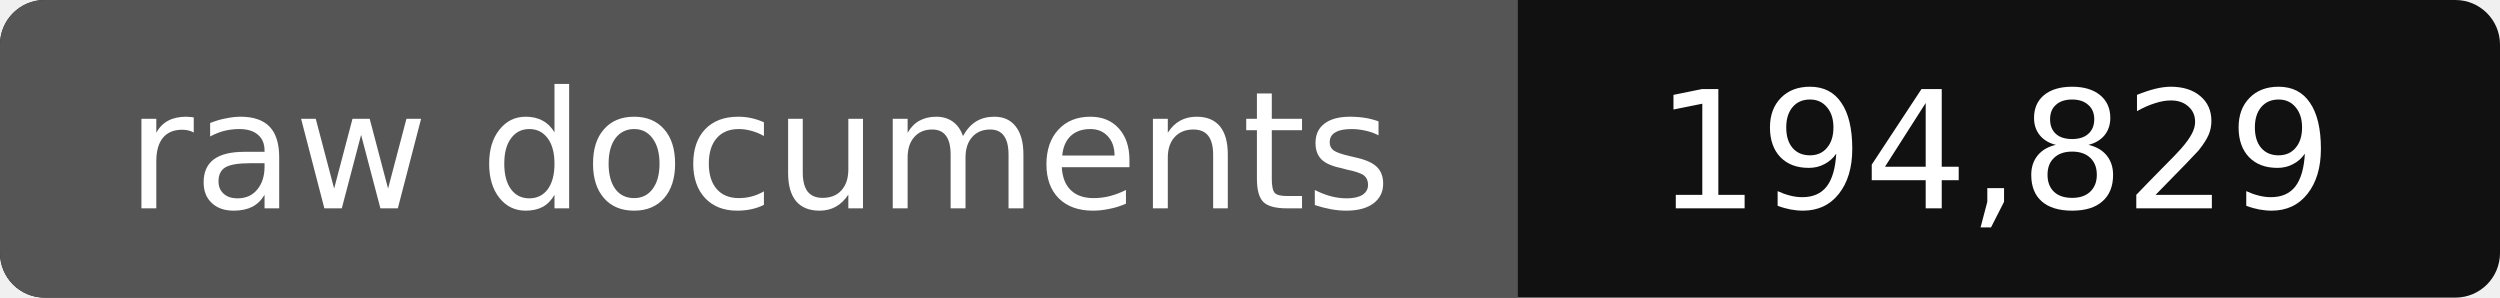
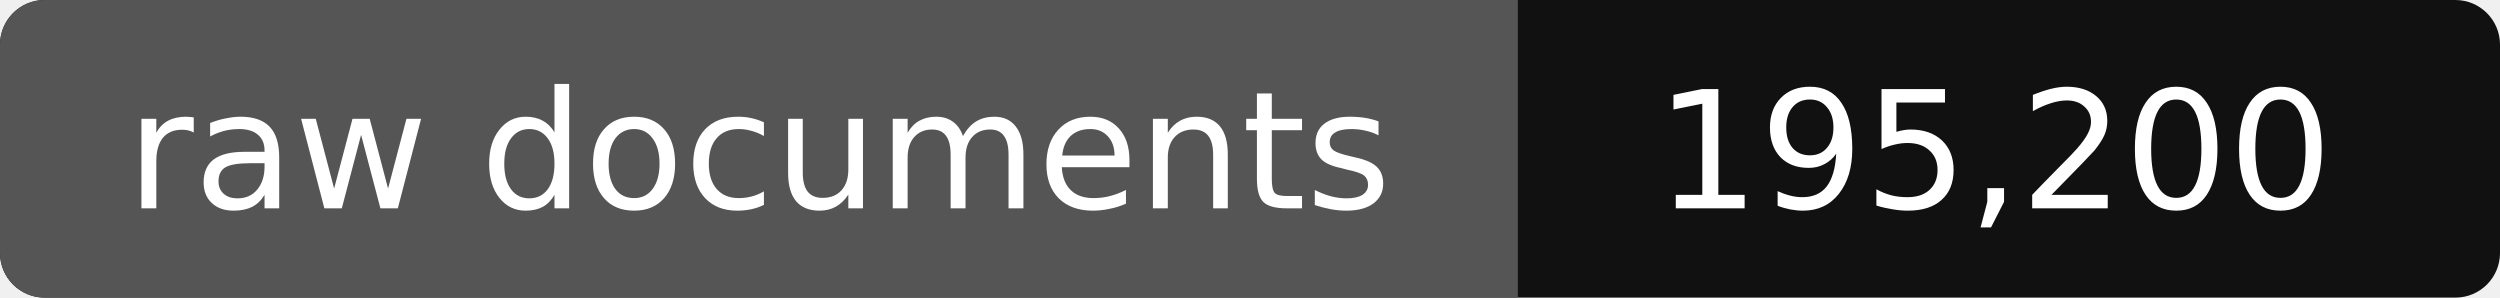
- <svg xmlns="http://www.w3.org/2000/svg" width="168" height="20" role="img" aria-label="raw documents: 194,829">
+ <svg xmlns="http://www.w3.org/2000/svg" width="168" height="20" role="img" aria-label="raw documents: 195,200">
  <rect width="168" height="20" rx="3" fill="#111" />
  <path fill="#555" d="M3 0h99v20H3a3 3 0 0 1-3-3V3a3 3 0 0 1 3-3z" />
  <g fill="#fff" text-anchor="middle" font-family="Verdana,DejaVu Sans,sans-serif" font-size="11">
    <text x="51" y="14">raw documents</text>
-     <text x="134" y="14">194,829</text>
+     <text x="134" y="14">195,200</text>
  </g>
</svg>
